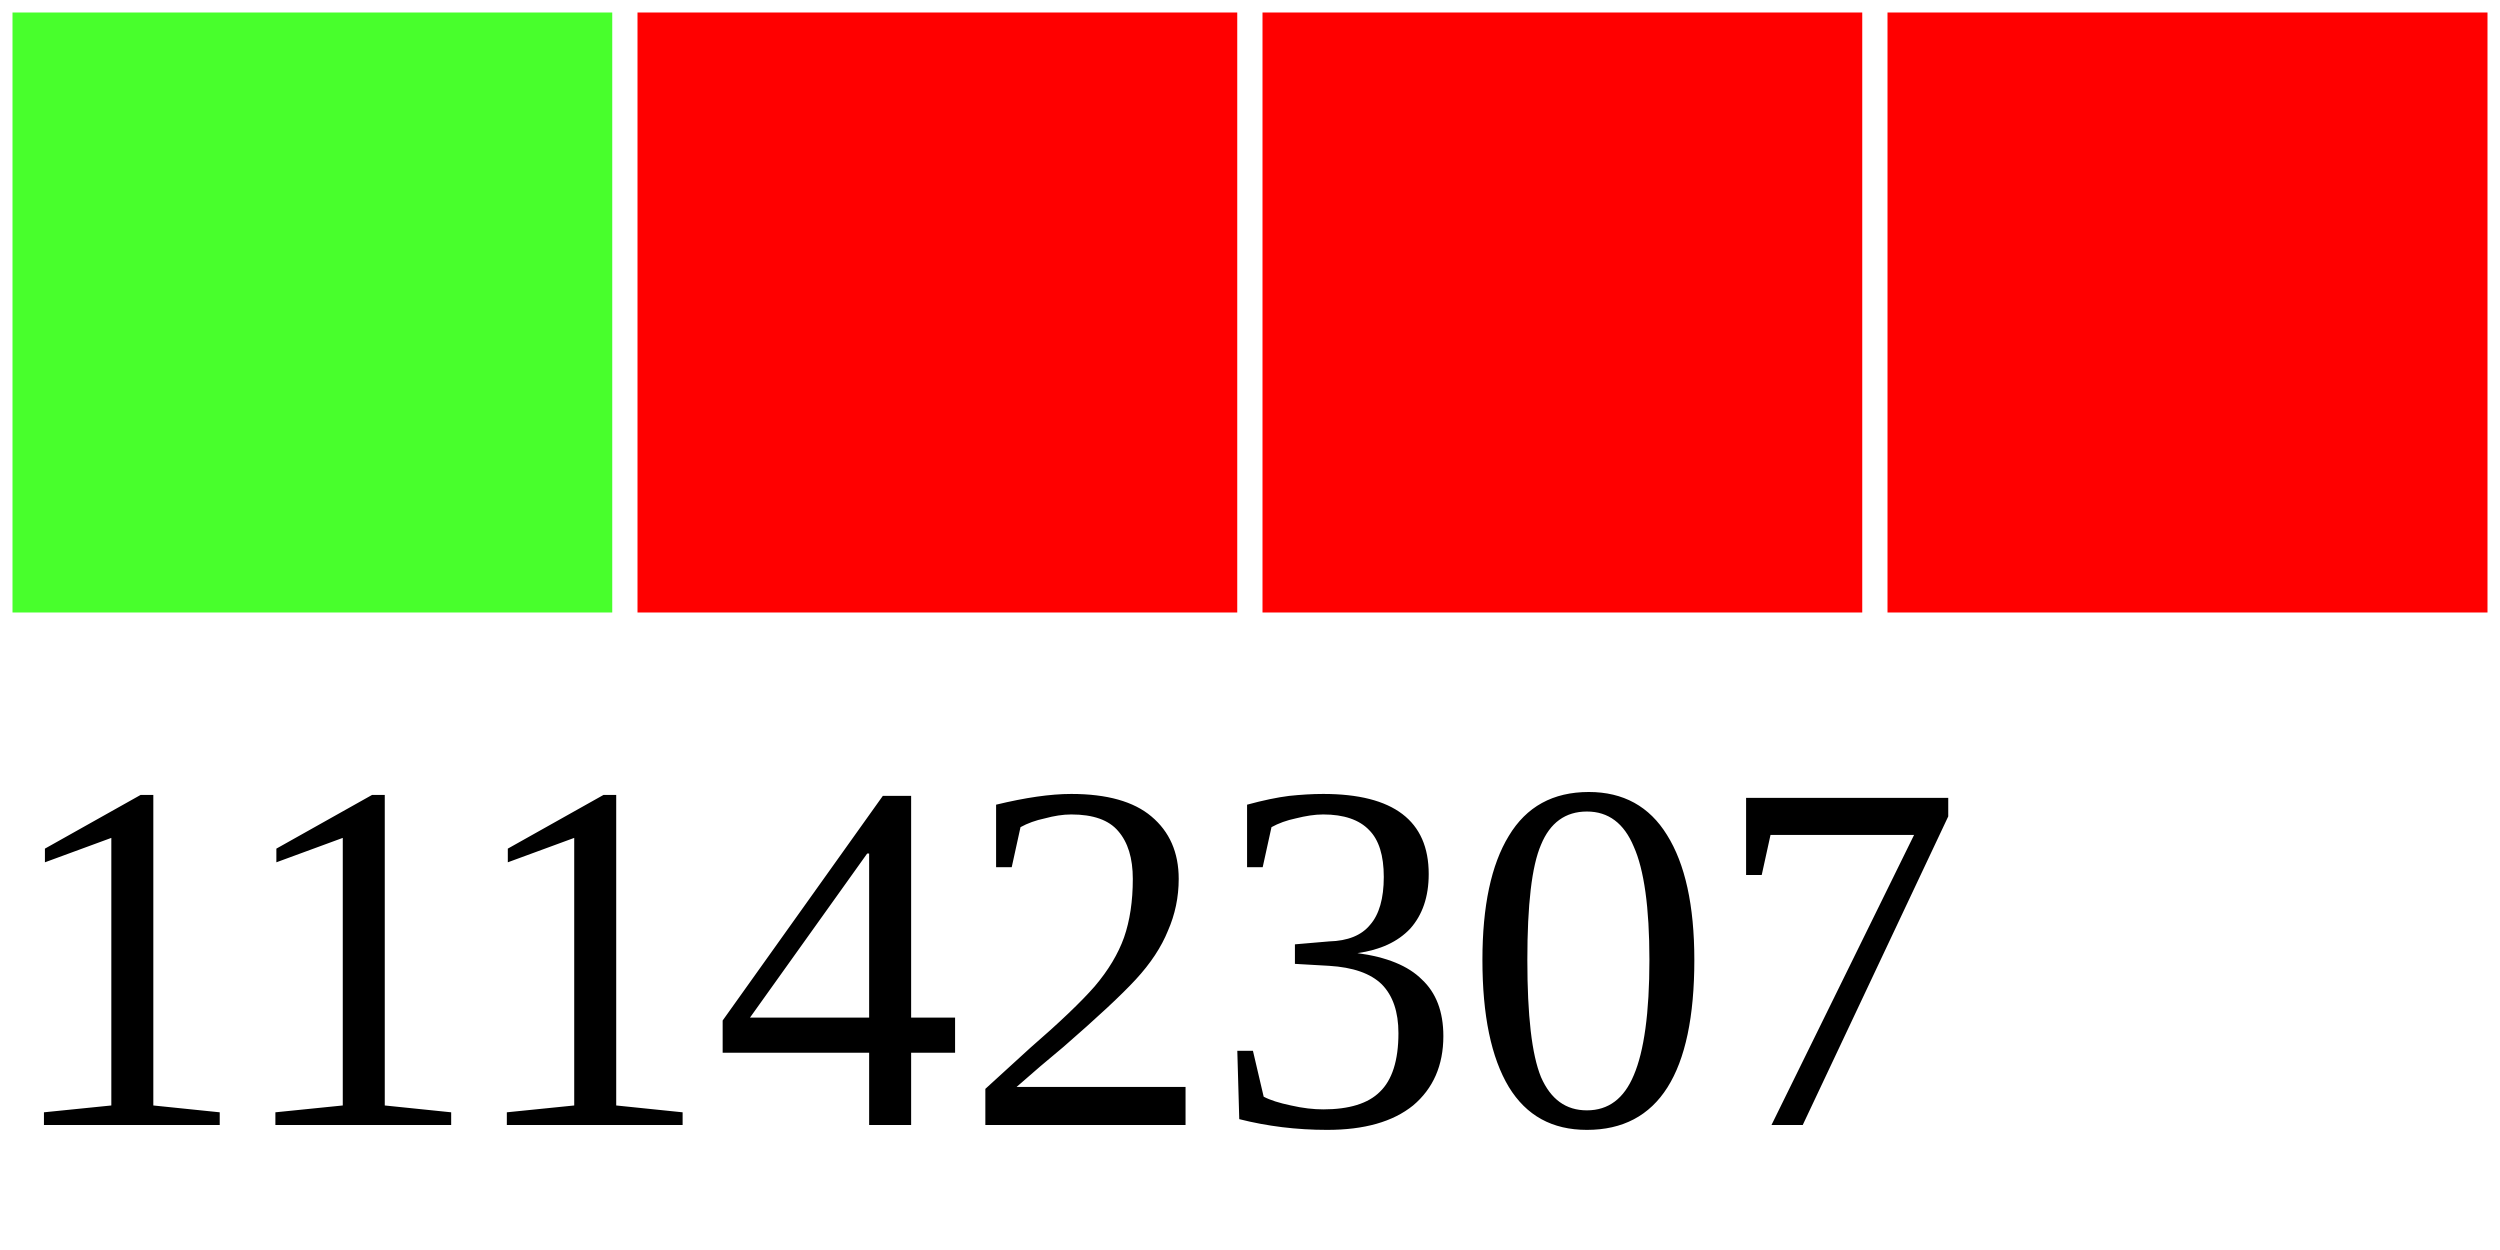
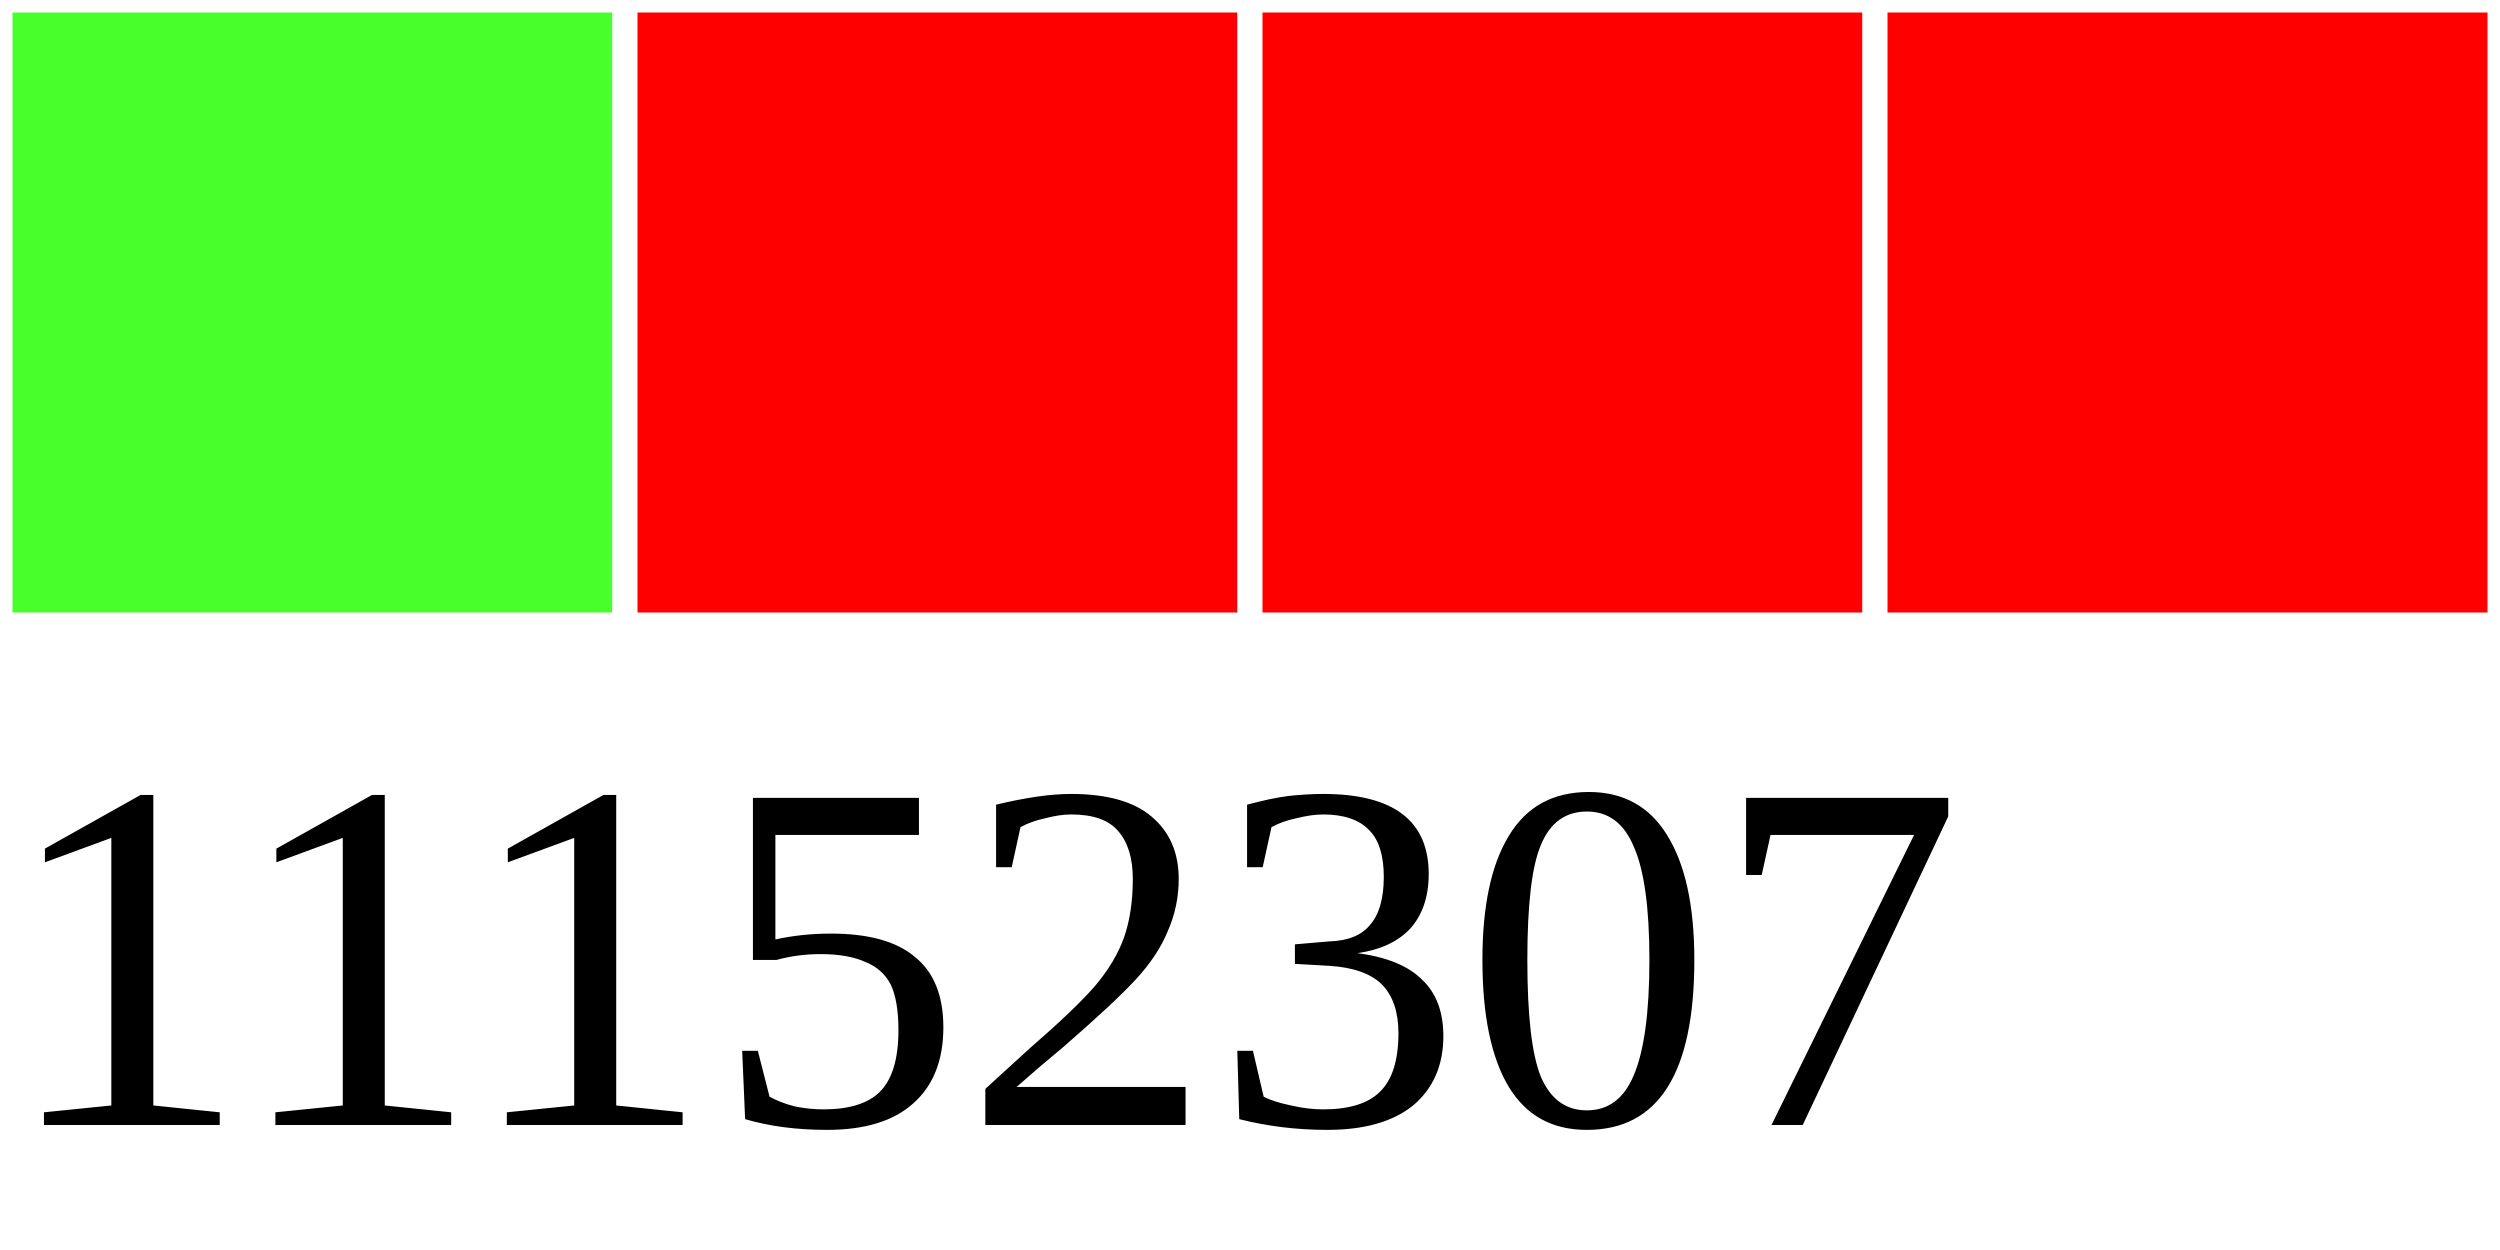
<svg xmlns="http://www.w3.org/2000/svg" width="40" height="20">
  <g>
    <rect width="10" height="10" style="fill:#48FF2C;stroke-width:0.4;stroke:rgb(255,255,255)" x="0" />
    <rect width="10" height="10" style="fill:#FF0000;stroke-width:0.4;stroke:rgb(255,255,255)" x="10" />
    <rect width="10" height="10" style="fill:#FF0000;stroke-width:0.4;stroke:rgb(255,255,255)" x="20" />
    <rect width="10" height="10" style="fill:#FF0000;stroke-width:0.4;stroke:rgb(255,255,255)" x="30" />
-     <text x="0" y="18" fill="black" font-size="8">11142307</text>
+     <text x="0" y="18" fill="black" font-size="8">11152307</text>
  </g>
</svg>
